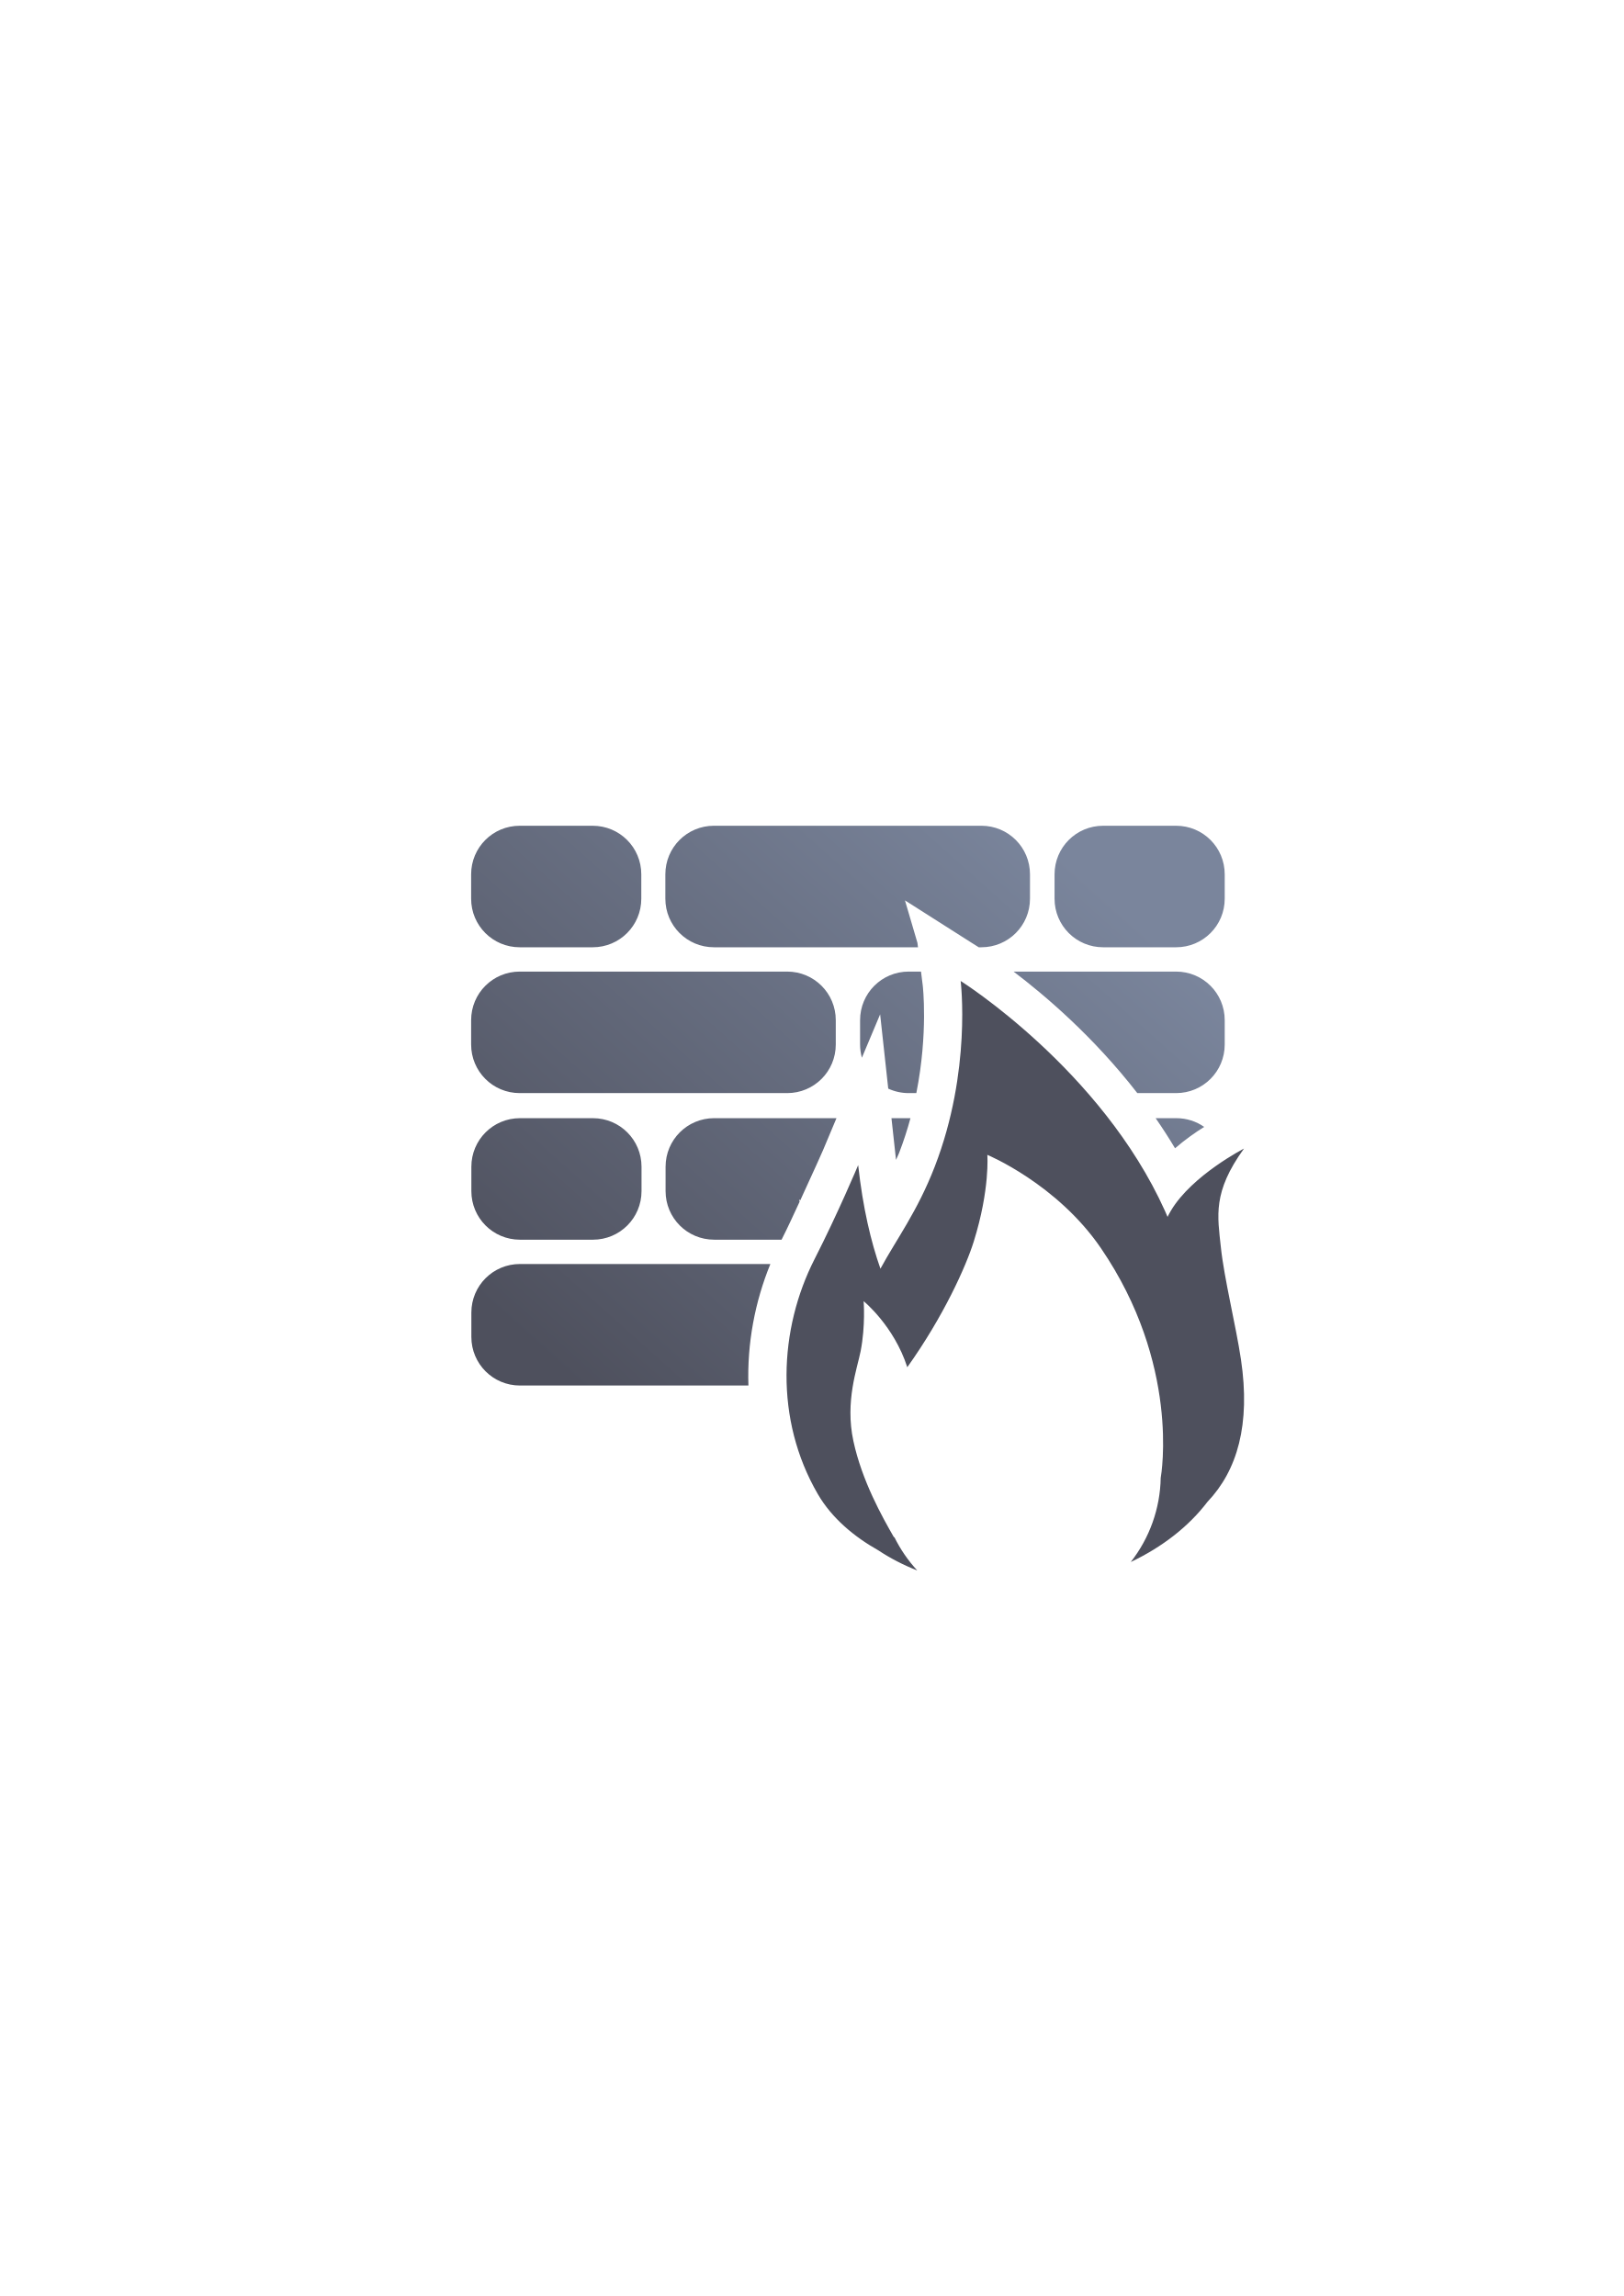
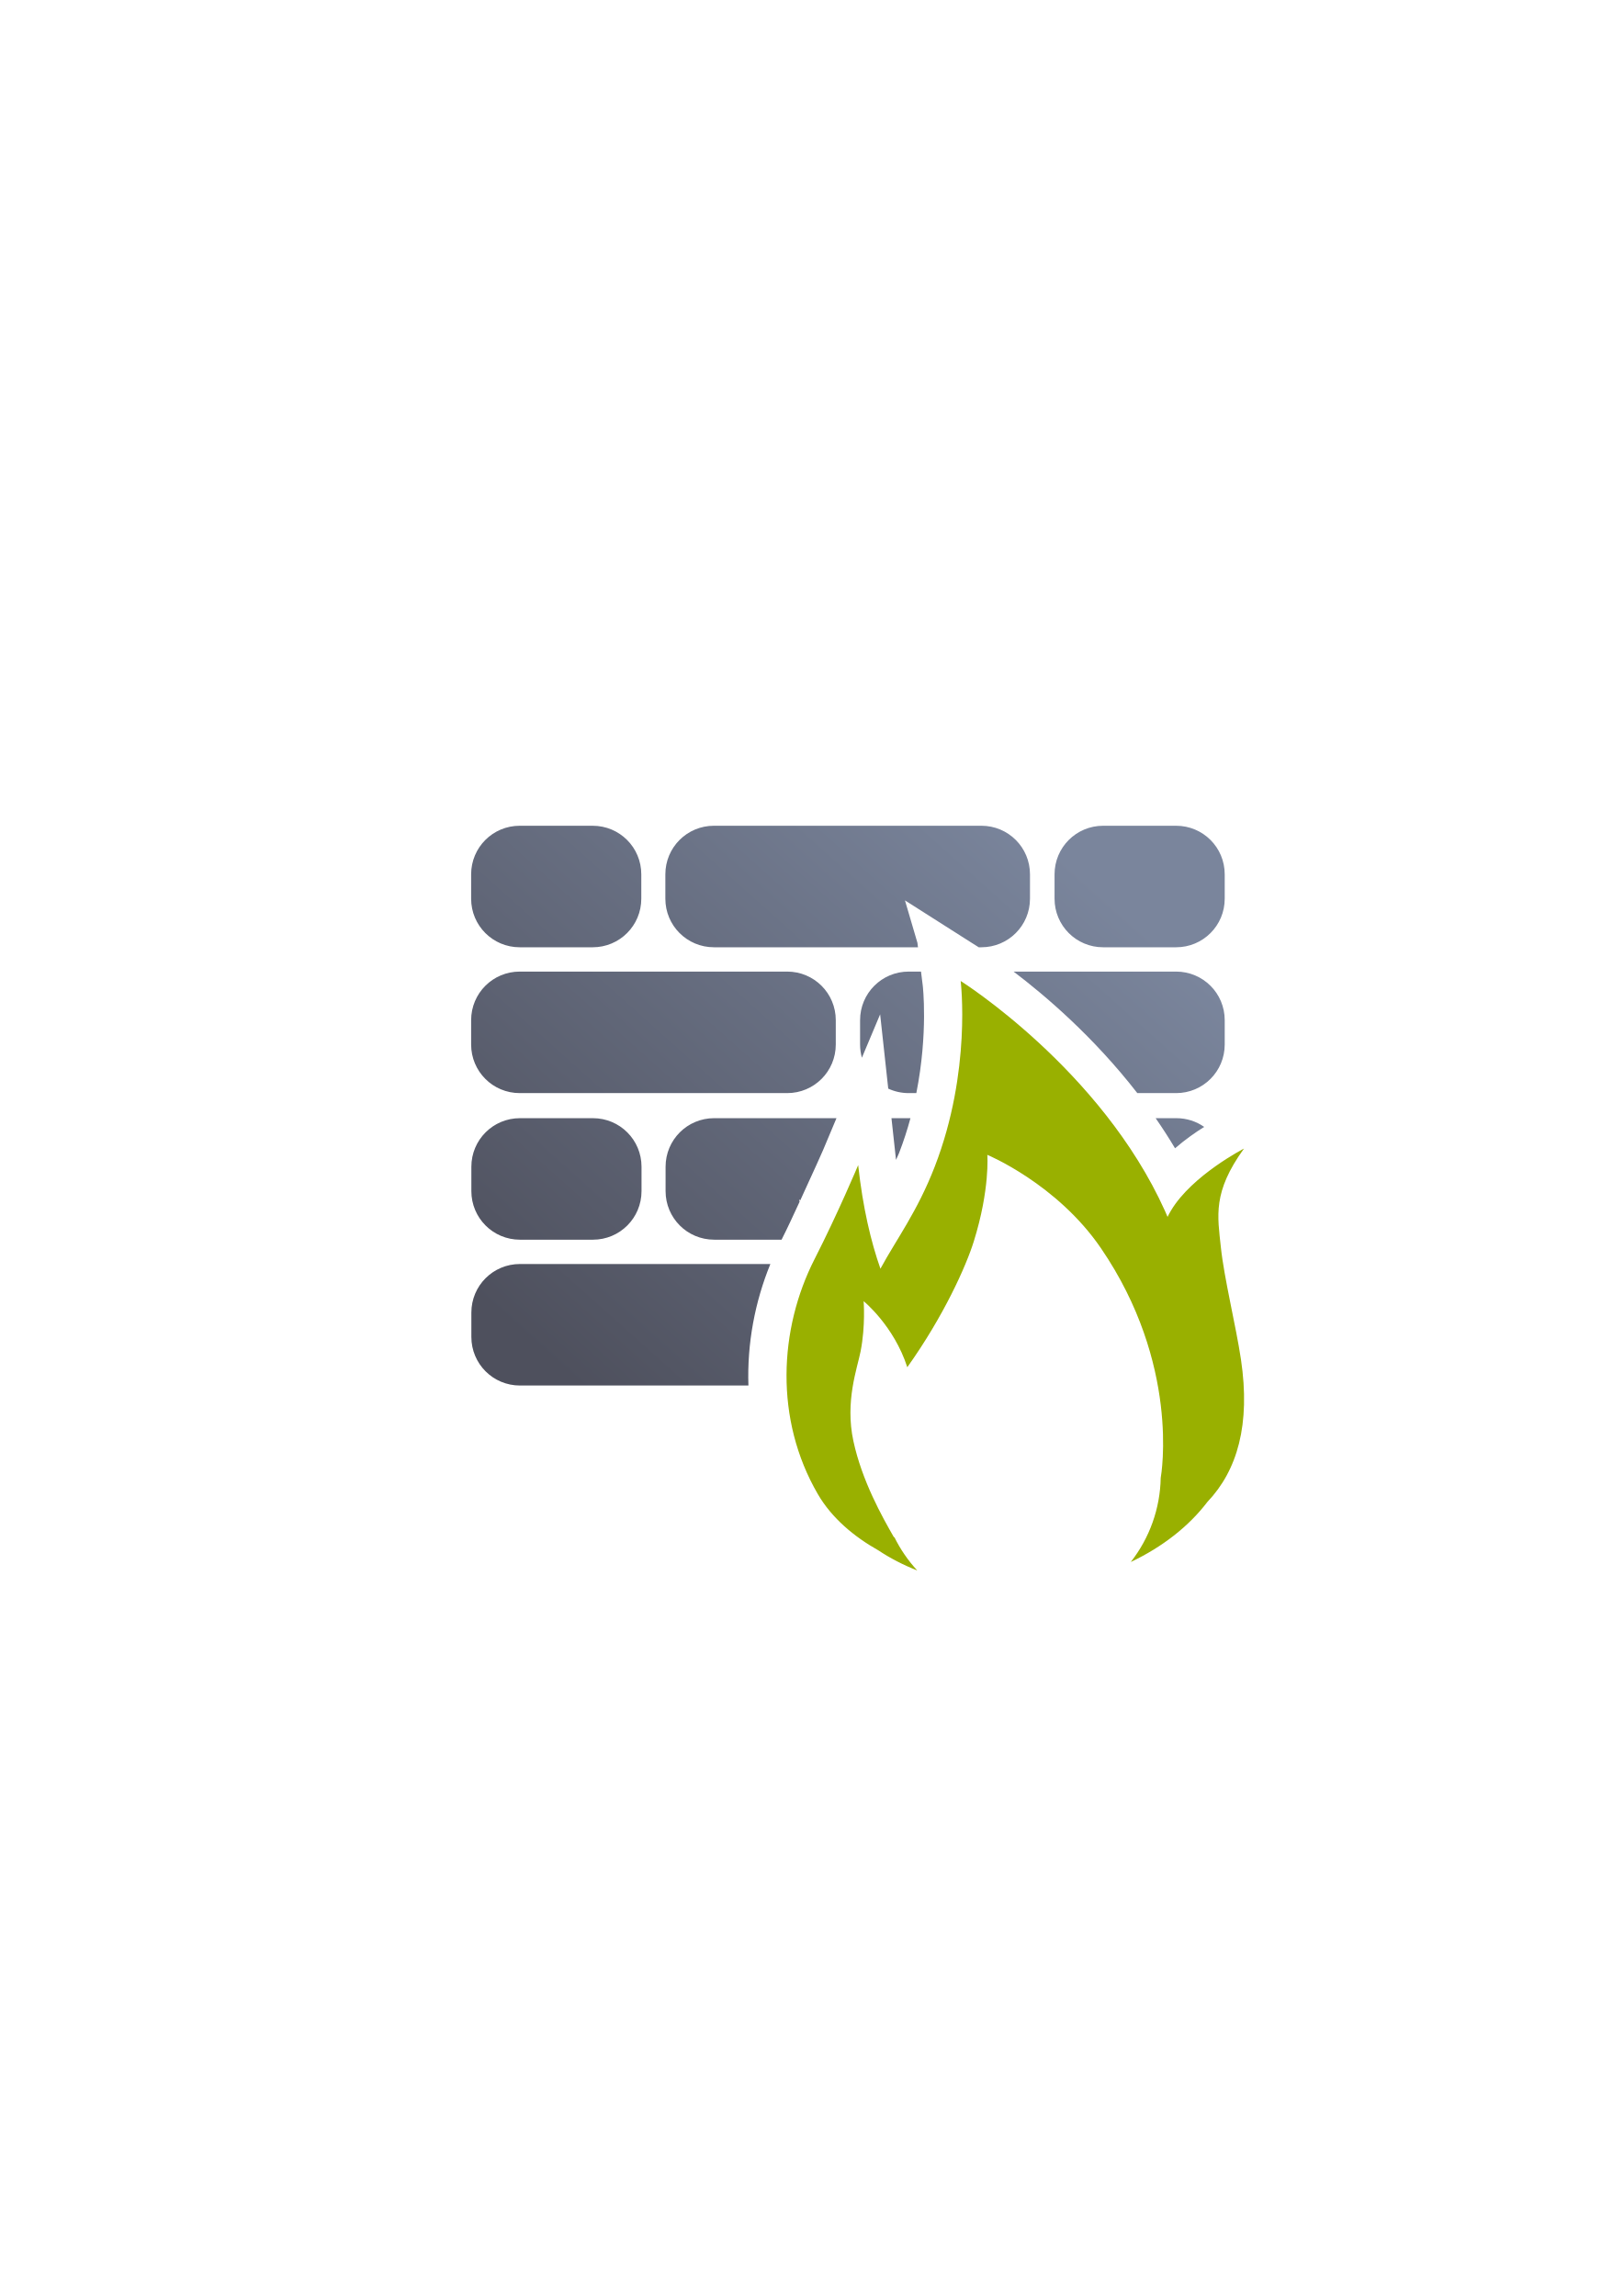
<svg xmlns="http://www.w3.org/2000/svg" xmlns:xlink="http://www.w3.org/1999/xlink" width="210mm" height="297mm" viewBox="0 0 744.094 1052.362" id="svg2" version="1.1">
  <defs id="defs4">
    <linearGradient id="linearGradient4146">
      <stop style="stop-color:#4e505d;stop-opacity:1;" offset="0" id="stop4148" />
      <stop style="stop-color:#7a859c;stop-opacity:1" offset="1" id="stop4150" />
    </linearGradient>
    <linearGradient xlink:href="#linearGradient4146" id="linearGradient4152" x1="274.357" y1="643.654" x2="493.561" y2="398.288" gradientUnits="userSpaceOnUse" />
  </defs>
  <g id="layer1">
    <g id="g4154">
      <rect y="322.362" x="190" height="400" width="400" id="rect4160" style="opacity:1;fill:none;fill-opacity:1;stroke:none;stroke-width:23;stroke-linecap:butt;stroke-linejoin:round;stroke-miterlimit:4;stroke-dasharray:none;stroke-opacity:1" />
      <path id="rect4178" d="m 327.191,378.477 c -12.343,0 -22.279,9.936 -22.279,22.279 l 0,11.141 c 0,12.343 9.936,22.279 22.279,22.279 l 93.494,0 -0.254,-2.039 -5.713,-19.445 30.566,19.445 3.244,2.039 1.205,0 c 12.343,0 22.279,-9.936 22.279,-22.279 l 0,-11.141 c 0,-12.343 -9.936,-22.279 -22.279,-22.279 l -122.543,0 z m -89.004,0.004 c -12.343,0 -22.281,9.936 -22.281,22.279 l 0,11.141 c 0,12.343 9.938,22.279 22.281,22.279 l 33.42,0 c 12.343,0 22.279,-9.936 22.279,-22.279 l 0,-11.141 c 0,-12.343 -9.936,-22.279 -22.279,-22.279 l -33.42,0 z m 267.363,0 c -12.343,0 -22.281,9.936 -22.281,22.279 l 0,11.141 c 0,12.343 9.938,22.279 22.281,22.279 l 33.42,0 c 12.343,0 22.281,-9.936 22.281,-22.279 l 0,-11.141 c 0,-12.343 -9.938,-22.279 -22.281,-22.279 l -33.42,0 z M 238.188,445.32 c -12.343,0 -22.281,9.938 -22.281,22.281 l 0,11.139 c 0,12.343 9.938,22.281 22.281,22.281 l 122.541,0 c 12.343,0 22.281,-9.938 22.281,-22.281 l 0,-11.139 c 0,-12.343 -9.938,-22.281 -22.281,-22.281 l -122.541,0 z m 178.242,0 c -12.343,0 -22.281,9.938 -22.281,22.281 l 0,11.139 c 0,2.102 0.295,4.131 0.834,6.057 l 8.357,-19.883 3.715,34.051 c 2.848,1.316 6.021,2.057 9.375,2.057 l 3.496,0 c 5.495,-27.653 2.951,-49.225 2.951,-49.225 l -0.805,-6.477 -5.643,0 z m 48.059,0 c 14.303,10.833 36.595,29.772 56.709,55.701 l 17.773,0 c 12.343,0 22.281,-9.938 22.281,-22.281 l 0,-11.139 c 0,-12.343 -9.938,-22.281 -22.281,-22.281 l -74.482,0 z m -7.057,39.811 c -0.453,4.991 -1.159,10.319 -2.098,15.891 l 18.996,0 c -5.85,-5.946 -11.594,-11.277 -16.898,-15.891 z m -130.135,27.375 c -12.343,0 -22.281,9.936 -22.281,22.279 l 0,11.141 c 0,12.343 9.938,22.281 22.281,22.281 l 30.875,0 c 3.073,-6.077 5.596,-11.66 8.27,-17.41 l -0.256,-1.035 0.541,0.439 c 5.763,-12.422 10.416,-22.961 10.416,-22.961 l 6.193,-14.734 -56.039,0 z m 81.234,0 2.086,19.121 c 0.462,-1.108 0.961,-2.021 1.412,-3.186 2.086,-5.383 3.795,-10.721 5.207,-15.936 l -8.705,0 z m -170.24,0.004 c -12.343,0 -22.281,9.936 -22.281,22.279 l 0,11.141 c 0,12.343 9.938,22.281 22.281,22.281 l 33.42,0 c 12.343,0 22.281,-9.938 22.281,-22.281 l 0,-11.141 c 0,-12.343 -9.938,-22.279 -22.281,-22.279 l -33.42,0 z m 291.307,0 c 3.067,4.437 6.051,9.027 8.889,13.801 4.751,-4.096 9.415,-7.337 13.355,-9.799 -3.612,-2.522 -8.01,-4.002 -12.768,-4.002 l -9.477,0 z m -39.365,6.178 c -0.932,0.893 -1.787,1.865 -2.553,2.908 a 63,94 0 0 1 6.535,2.088 c -1.316,-1.696 -2.643,-3.362 -3.982,-4.996 z m -251.941,60.662 c -12.343,0 -22.281,9.938 -22.281,22.281 l 0,11.141 c 0,12.343 9.938,22.279 22.281,22.279 l 104.688,0 c -0.651,-19.244 2.963,-38.34 10.059,-55.701 l -114.746,0 z m 304.834,1.434 -4.41,8.846 a 63,94 0 0 1 1.896,15.135 c 3.576,10.137 5.917,19.703 7.412,28.424 1.432,-0.625 2.781,-1.401 4.035,-2.299 -0.184,-1.688 -0.409,-3.43 -0.678,-5.23 -1.775,-11.895 -5.968,-29.455 -8.256,-44.875 z m -163.801,34.352 c -0.234,1.493 -0.497,2.97 -0.664,4.475 0.335,-1.456 0.526,-2.952 0.664,-4.475 z" style="color:#252525;clip-rule:nonzero;display:inline;overflow:visible;visibility:visible;opacity:1;isolation:auto;mix-blend-mode:normal;color-interpolation:sRGB;color-interpolation-filters:linearRGB;solid-color:#252525;solid-opacity:1;fill:url(#linearGradient4152);fill-opacity:1;fill-rule:nonzero;stroke:none;stroke-width:23;stroke-linecap:butt;stroke-linejoin:round;stroke-miterlimit:4;stroke-dasharray:none;stroke-dashoffset:0;stroke-opacity:1;color-rendering:auto;image-rendering:auto;shape-rendering:auto;text-rendering:auto;enable-background:accumulate" />
-       <path id="path4295" d="m 440.243,449.637 c 0,0 5.124,41.21 -11.897,85.128 -8.016,20.683 -17.529,33.189 -24.871,46.741 -4.326,-12.268 -8.068,-27.953 -10.199,-47.484 0,0 -9.346,22.236 -19.933,42.976 -16.468,32.264 -18.424,73.63 1.448,107.829 6.462,11.121 16.757,19.584 27.729,25.771 5.412,3.598 11.396,6.694 17.835,9.227 -4.242,-4.588 -7.793,-9.769 -10.541,-15.381 l -0.099,0.246 c -5.417,-9.428 -14.7,-25.953 -18.634,-44.206 -3.934,-18.253 1.819,-33.437 3.325,-41.189 2.285,-11.759 1.369,-22.91 1.369,-22.91 0,0 13.875,11.239 20.008,30.278 16.682,-23.423 26.915,-46.24 30.484,-57.693 7.479,-23.993 6.195,-39.653 6.195,-39.653 0,-2e-5 31.86,13.22 52.043,42.75 36.305,53.122 27.724,103.587 27.414,105.331 -0.262,13.996 -5.08,27.526 -13.724,38.537 14.528,-6.884 26.626,-16.369 35.115,-27.531 13.717,-14.407 19.835,-35.477 15.381,-65.332 -2.296,-15.389 -7.714,-37.179 -9.213,-51.461 -1.499,-14.282 -3.864,-25.163 10.606,-45.167 0,0 -23.742,12.191 -33.421,28.349 -0.6,1.001 -1.124,1.986 -1.609,2.957 -0.392,-0.898 -0.761,-1.793 -1.167,-2.694 -29.257,-64.966 -93.643,-105.423 -93.643,-105.423 z" style="fill:#4e505d;fill-rule:evenodd;stroke:none;stroke-width:1px;stroke-linecap:butt;stroke-linejoin:miter;stroke-opacity:1" />
+       <path id="path4295" d="m 440.243,449.637 c 0,0 5.124,41.21 -11.897,85.128 -8.016,20.683 -17.529,33.189 -24.871,46.741 -4.326,-12.268 -8.068,-27.953 -10.199,-47.484 0,0 -9.346,22.236 -19.933,42.976 -16.468,32.264 -18.424,73.63 1.448,107.829 6.462,11.121 16.757,19.584 27.729,25.771 5.412,3.598 11.396,6.694 17.835,9.227 -4.242,-4.588 -7.793,-9.769 -10.541,-15.381 l -0.099,0.246 c -5.417,-9.428 -14.7,-25.953 -18.634,-44.206 -3.934,-18.253 1.819,-33.437 3.325,-41.189 2.285,-11.759 1.369,-22.91 1.369,-22.91 0,0 13.875,11.239 20.008,30.278 16.682,-23.423 26.915,-46.24 30.484,-57.693 7.479,-23.993 6.195,-39.653 6.195,-39.653 0,-2e-5 31.86,13.22 52.043,42.75 36.305,53.122 27.724,103.587 27.414,105.331 -0.262,13.996 -5.08,27.526 -13.724,38.537 14.528,-6.884 26.626,-16.369 35.115,-27.531 13.717,-14.407 19.835,-35.477 15.381,-65.332 -2.296,-15.389 -7.714,-37.179 -9.213,-51.461 -1.499,-14.282 -3.864,-25.163 10.606,-45.167 0,0 -23.742,12.191 -33.421,28.349 -0.6,1.001 -1.124,1.986 -1.609,2.957 -0.392,-0.898 -0.761,-1.793 -1.167,-2.694 -29.257,-64.966 -93.643,-105.423 -93.643,-105.423 z" style="fill:#99b000;fill-rule:evenodd;stroke:none;stroke-width:1px;stroke-linecap:butt;stroke-linejoin:miter;stroke-opacity:1" />
    </g>
  </g>
</svg>
